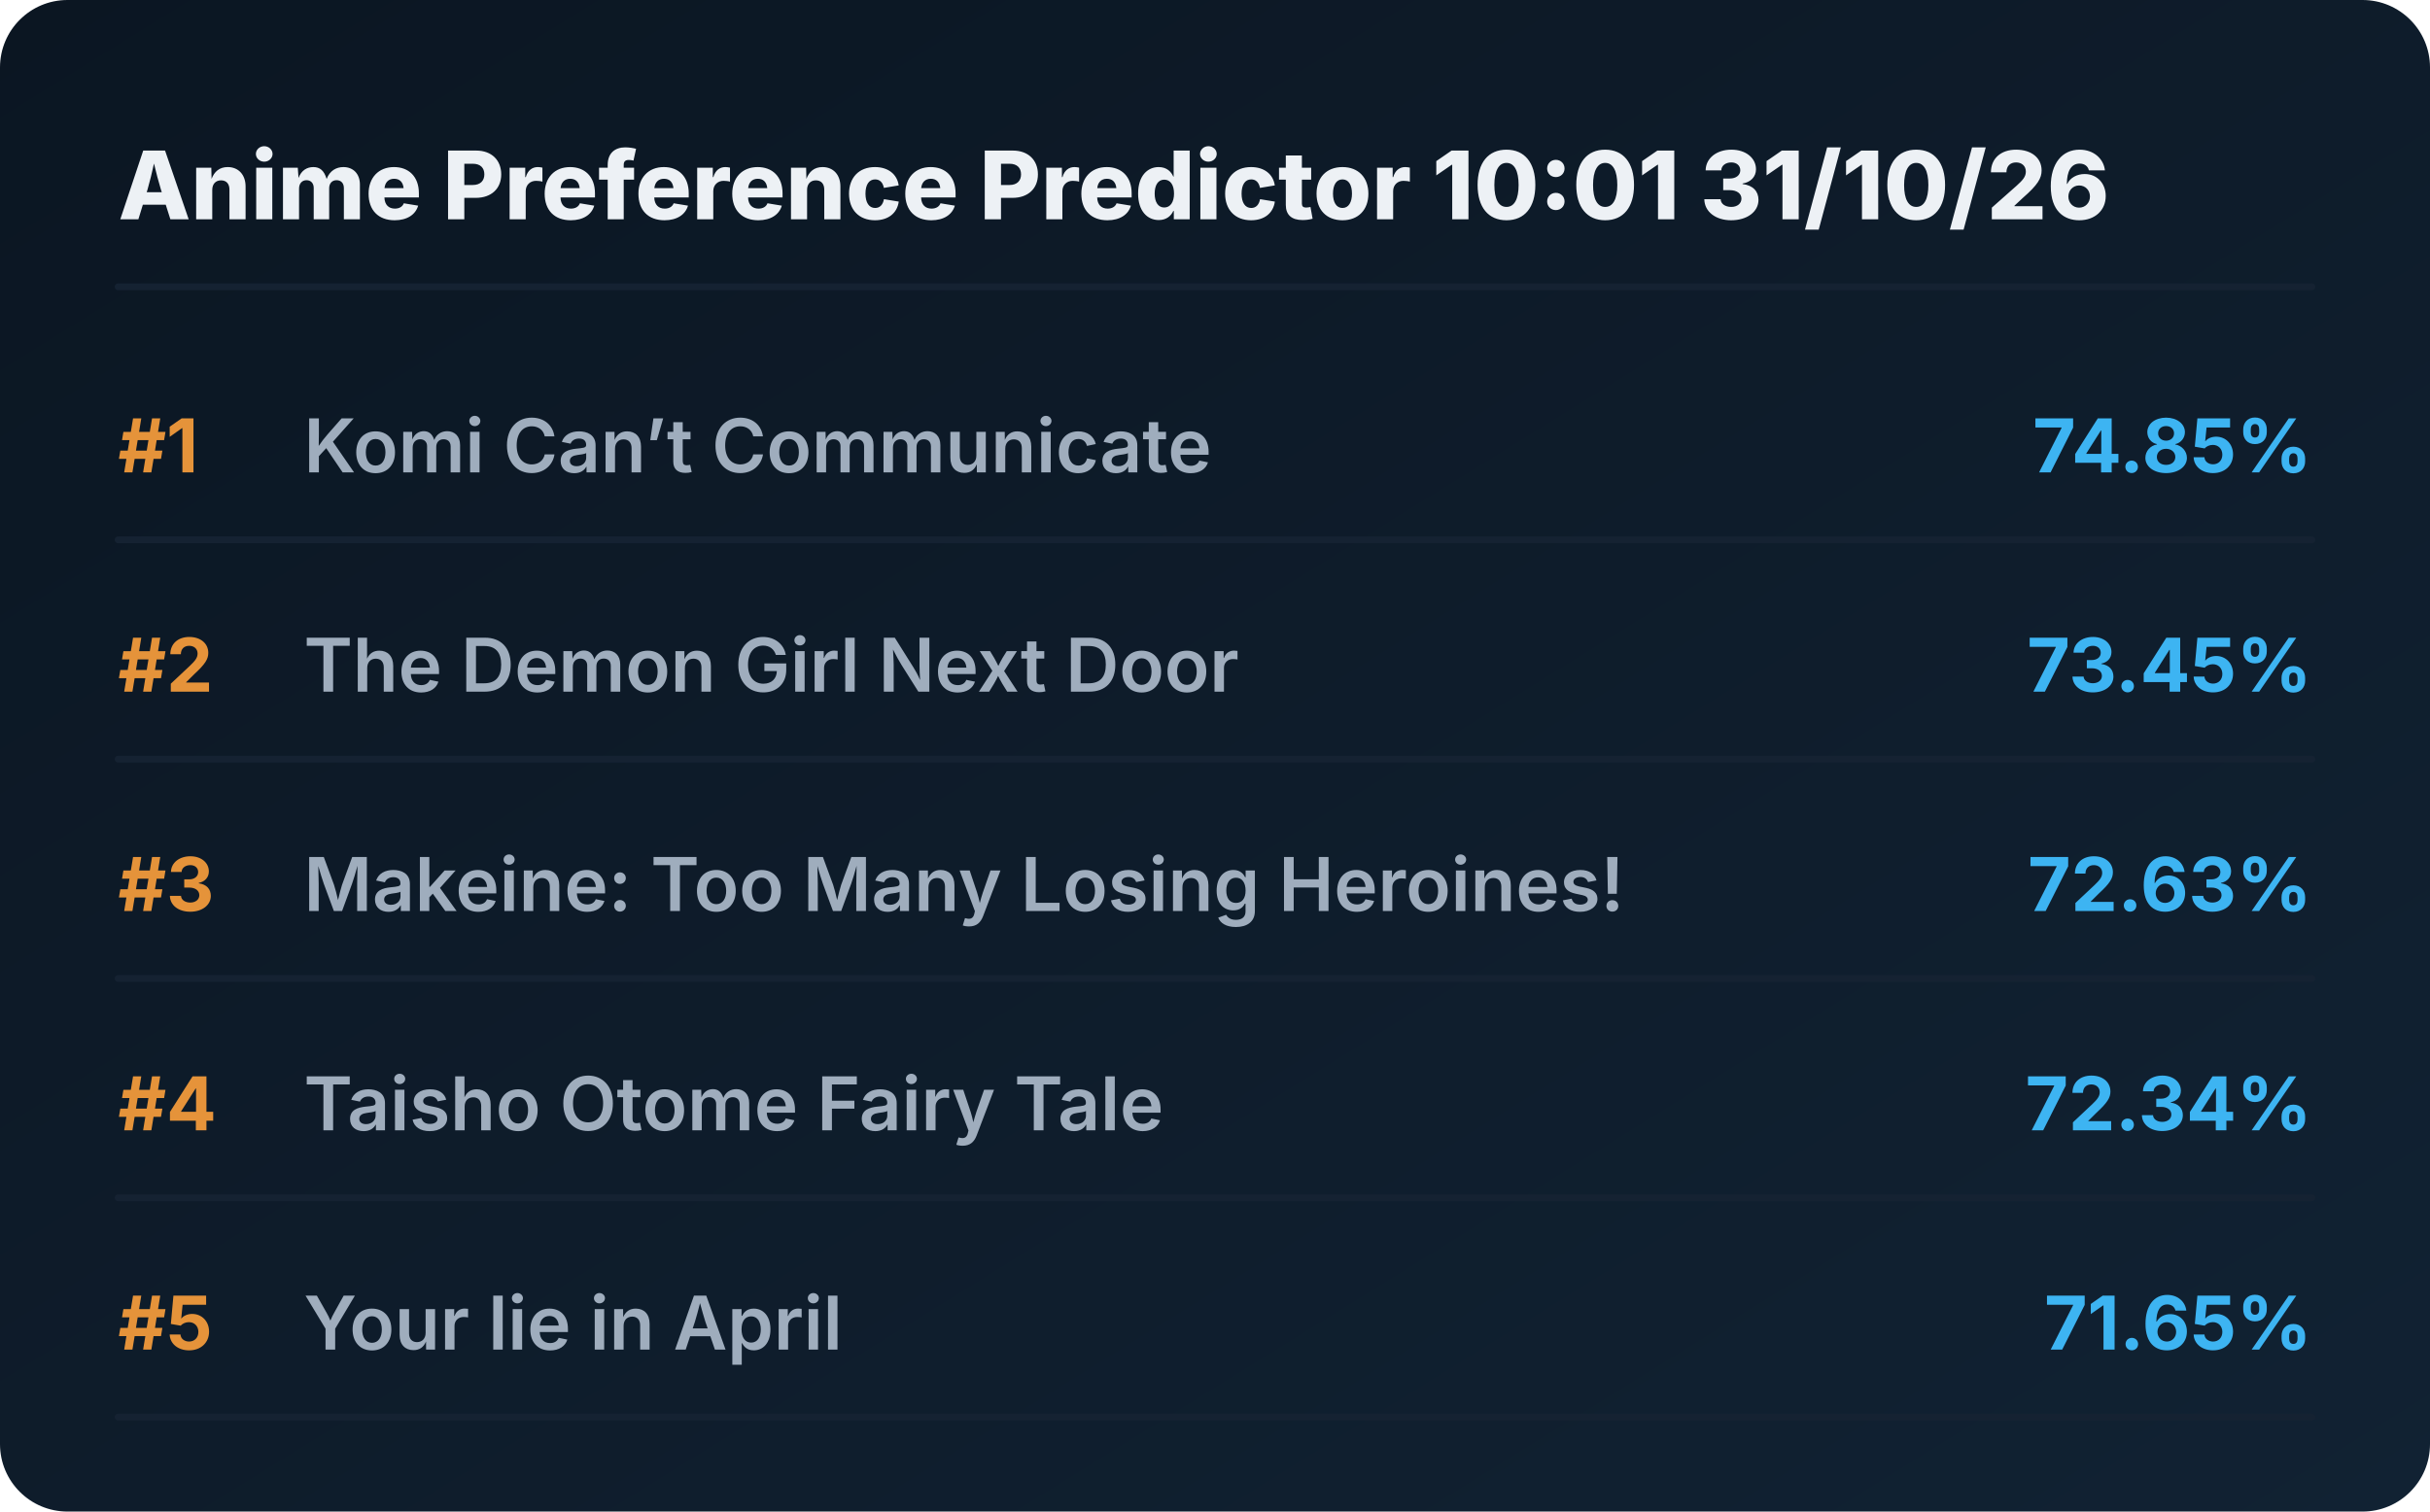
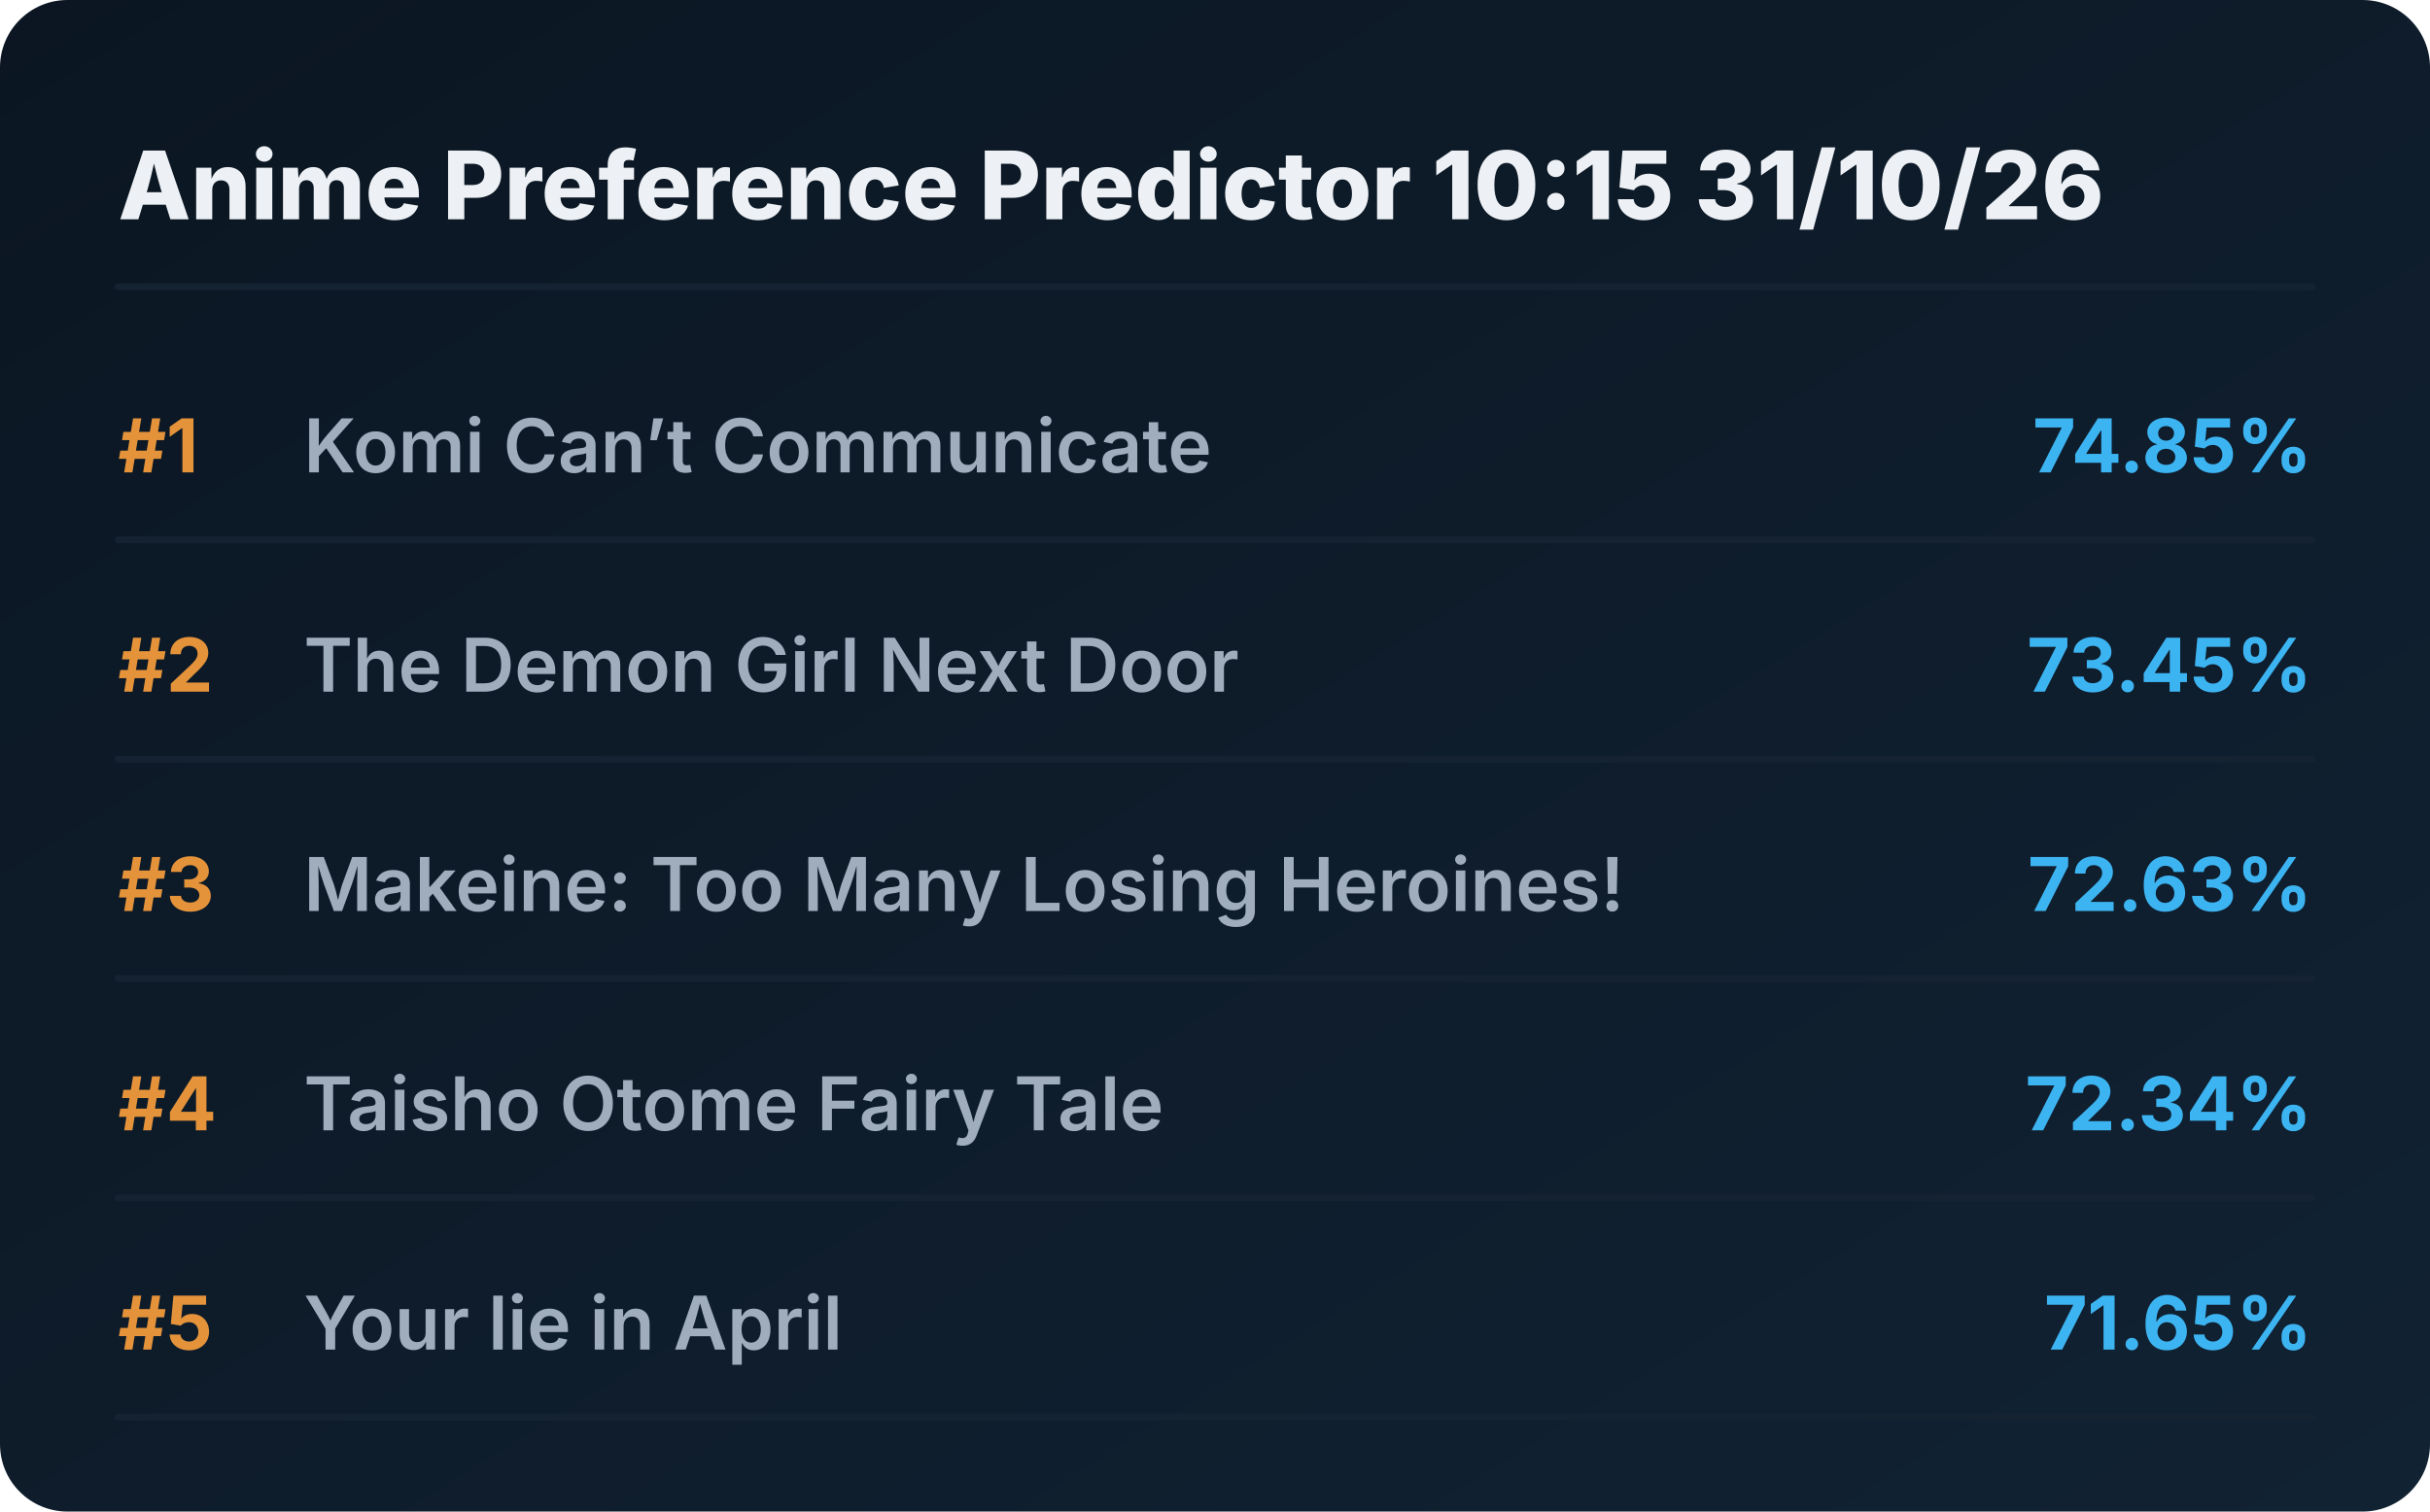
<svg xmlns="http://www.w3.org/2000/svg" viewBox="0 0 720 448" preserveAspectRatio="xMidYMid meet" style="width: 100%; height: auto; max-width: 720px;">
  <defs>
    <linearGradient id="boxGrad" x1="0%" y1="0%" x2="100%" y2="100%">
      <stop offset="0%" stop-color="#0b1622" />
      <stop offset="100%" stop-color="#112233" />
    </linearGradient>
    <clipPath id="titleClip">
      <rect x="90" y="0" width="510" height="100%" />
    </clipPath>
  </defs>
  <style>
    .bg { fill: url(#boxGrad); rx: 20px; }
    .header { font-family: 'Overpass', 'Inter', system-ui, sans-serif; font-weight: 800; font-size: 28px; fill: #edf1f5; }
    .rank { font-family: 'Overpass', 'Inter', system-ui, sans-serif; font-weight: 700; font-size: 22px; fill: #e5933a; }
    .title { font-family: 'Overpass', 'Inter', system-ui, sans-serif; font-weight: 600; font-size: 22px; fill: #9fadbd; }
    .score { font-family: 'Overpass', 'Inter', system-ui, sans-serif; font-weight: 700; font-size: 22px; fill: #3db4f2; }
    .line { stroke: #152232; stroke-width: 2; stroke-linecap: round; }
  </style>
  <rect class="bg" width="720" height="448" />
-   <text x="35" y="65" class="header">Anime Preference Predictor 10:01 31/10/26</text>
+   <text x="35" y="65" class="header">Anime Preference Predictor 10:15 31/10/26</text>
  <line x1="35" y1="85" x2="685" y2="85" class="line" />
  <g transform="translate(0, 0)">
    <text x="35" y="140" class="rank">#1</text>
    <text x="90" y="140" class="title">Komi Can’t Communicate</text>
    <text x="685" y="140" class="score" text-anchor="end">74.85%</text>
    <line x1="35" y1="160" x2="685" y2="160" class="line" />
  </g>
  <g transform="translate(0, 65)">
    <text x="35" y="140" class="rank">#2</text>
    <text x="90" y="140" class="title">The Demon Girl Next Door</text>
    <text x="685" y="140" class="score" text-anchor="end">73.45%</text>
    <line x1="35" y1="160" x2="685" y2="160" class="line" />
  </g>
  <g transform="translate(0, 130)">
    <text x="35" y="140" class="rank">#3</text>
    <text x="90" y="140" class="title">Makeine: Too Many Losing Heroines!</text>
    <text x="685" y="140" class="score" text-anchor="end">72.63%</text>
    <line x1="35" y1="160" x2="685" y2="160" class="line" />
  </g>
  <g transform="translate(0, 195)">
    <text x="35" y="140" class="rank">#4</text>
    <text x="90" y="140" class="title">Taisho Otome Fairy Tale</text>
    <text x="685" y="140" class="score" text-anchor="end">72.34%</text>
    <line x1="35" y1="160" x2="685" y2="160" class="line" />
  </g>
  <g transform="translate(0, 260)">
    <text x="35" y="140" class="rank">#5</text>
    <text x="90" y="140" class="title">Your lie in April</text>
    <text x="685" y="140" class="score" text-anchor="end">71.65%</text>
    <line x1="35" y1="160" x2="685" y2="160" class="line" />
  </g>
</svg>
